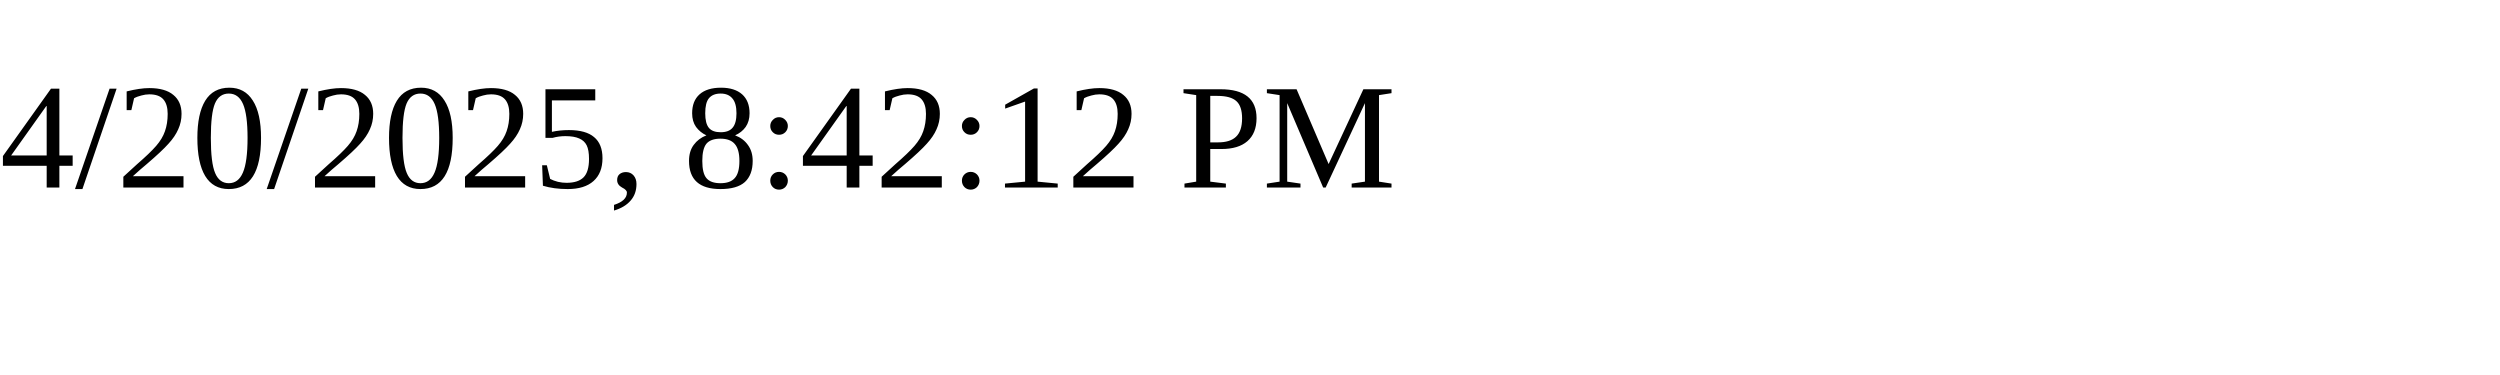
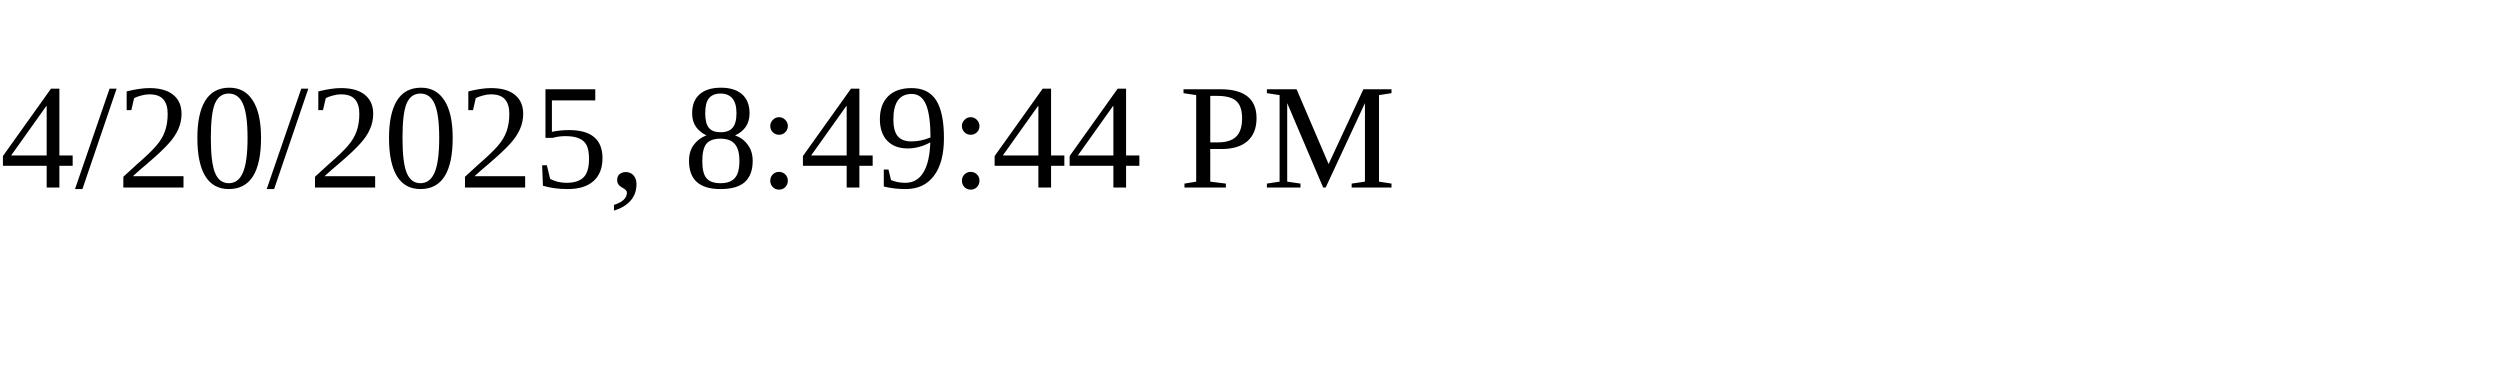
<svg xmlns="http://www.w3.org/2000/svg" height="30" width="200">
-   <text x="0" y="15">4/20/2025, 8:42:12 PM</text>
+   <text x="0" y="15">4/20/2025, 8:49:44 PM</text>
</svg>
